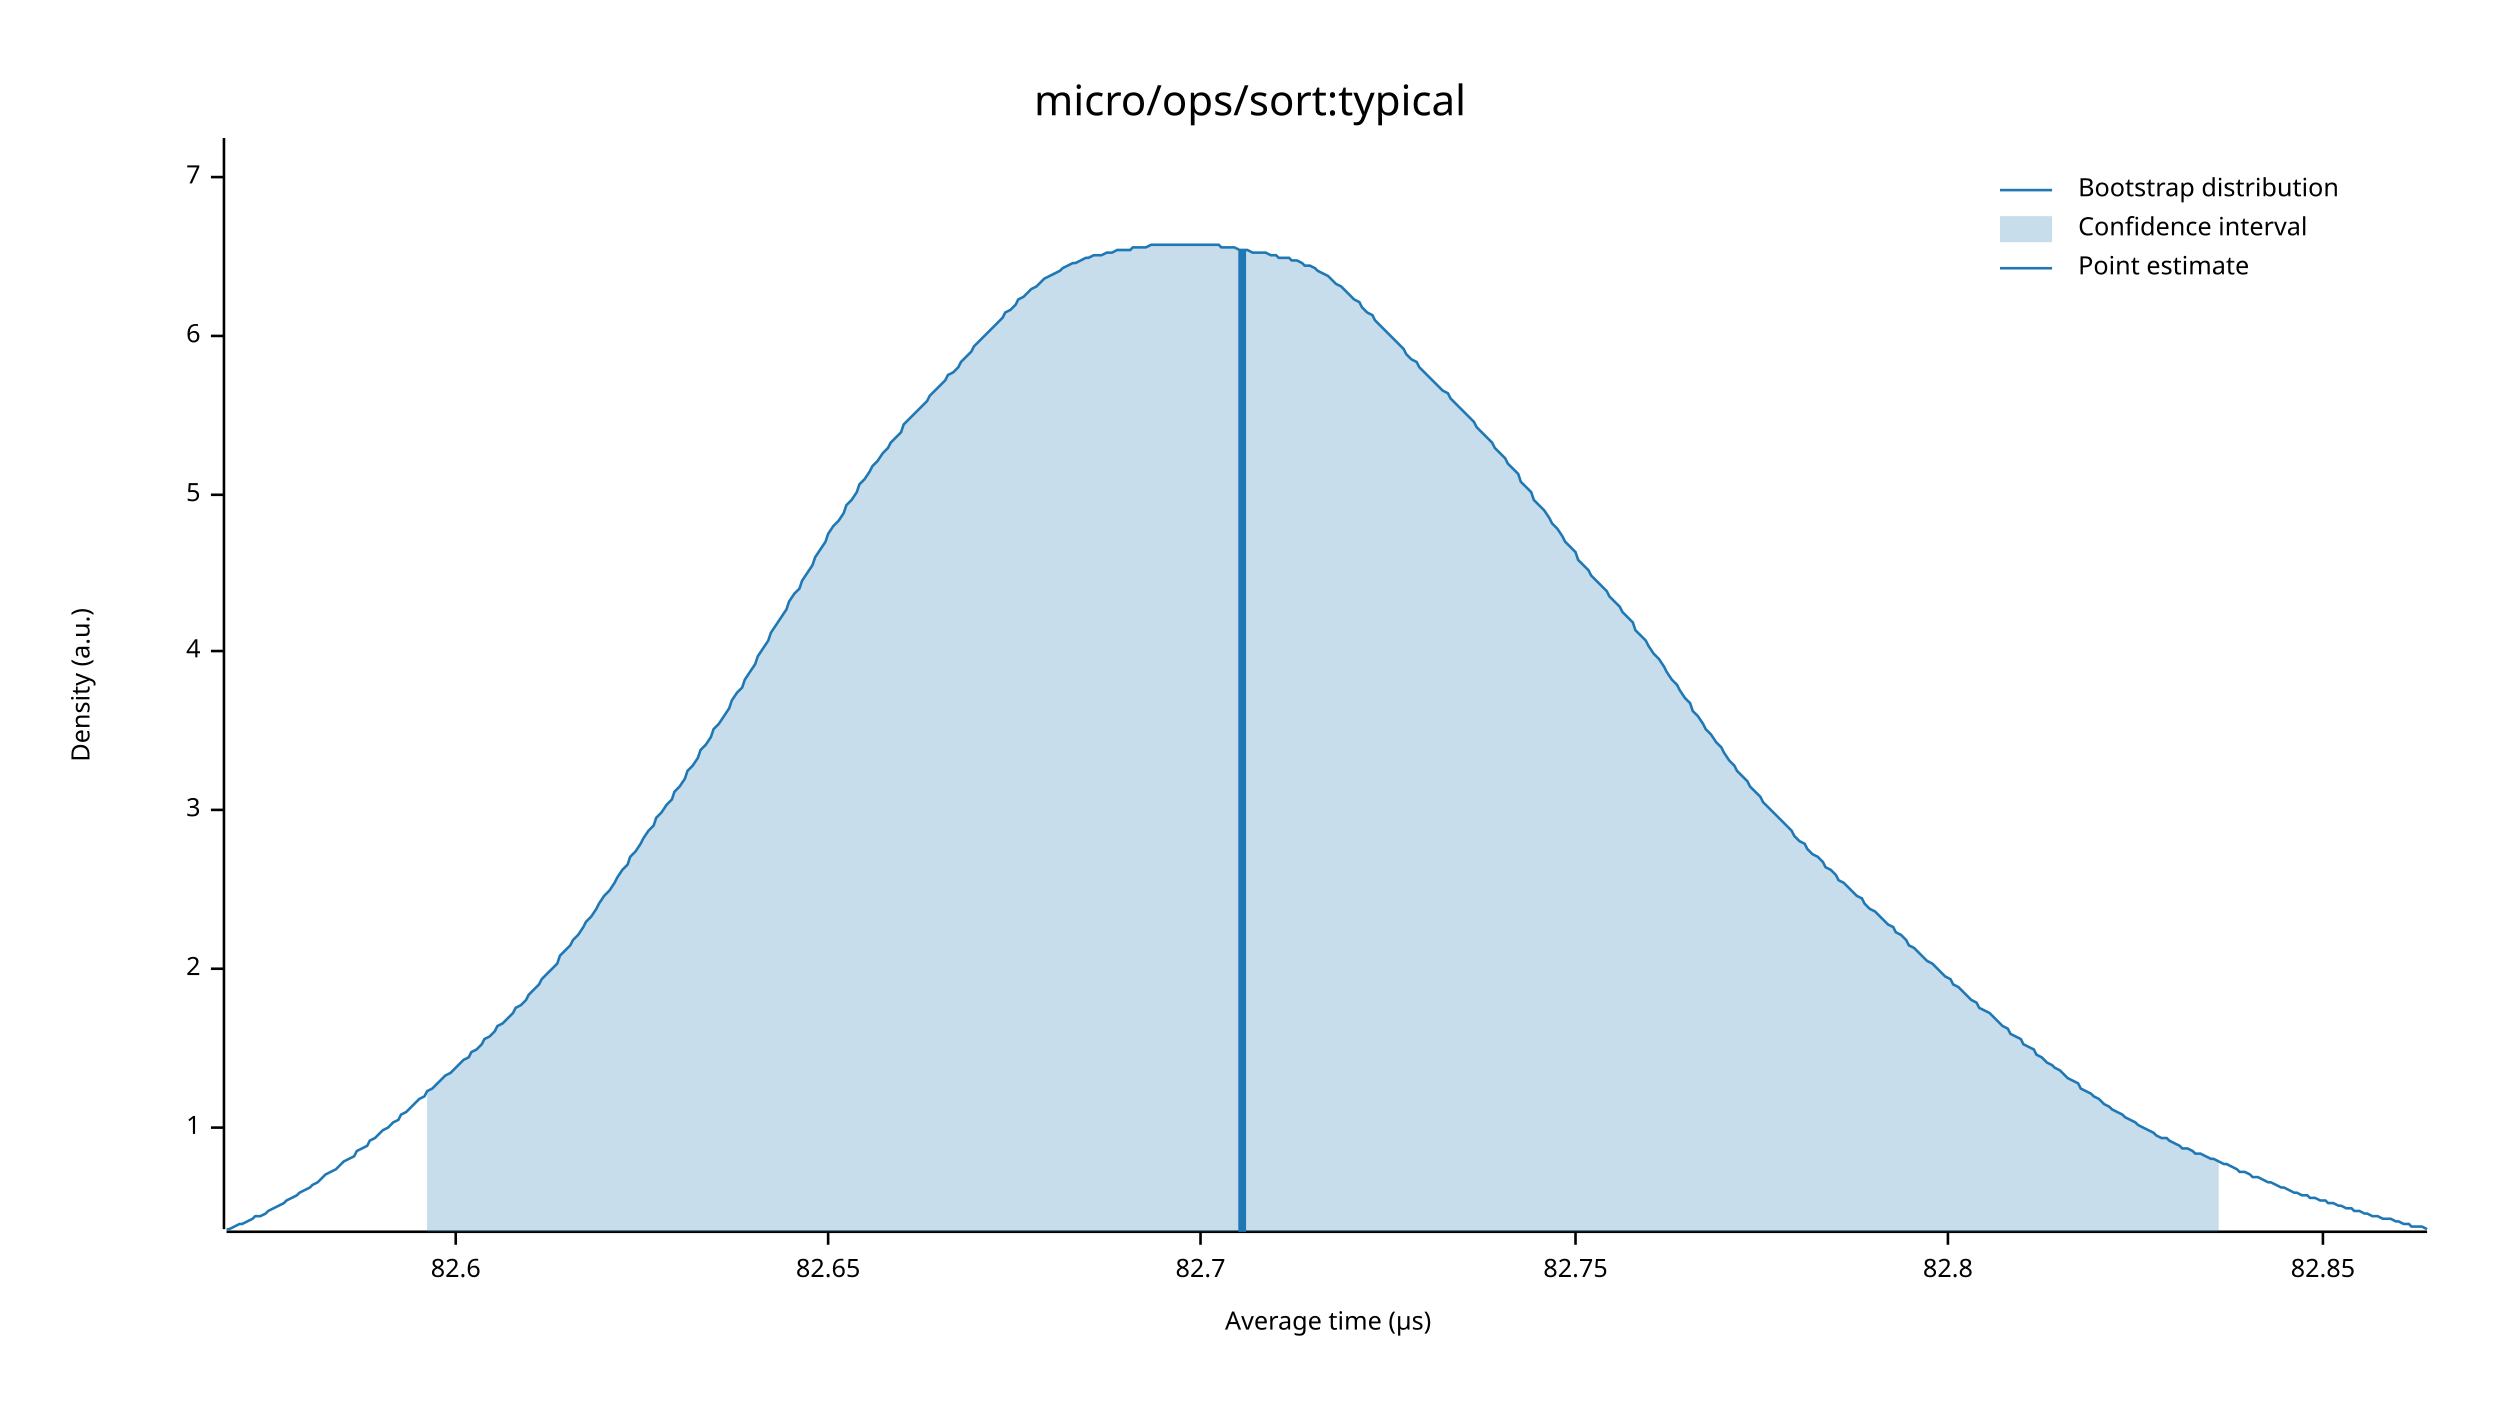
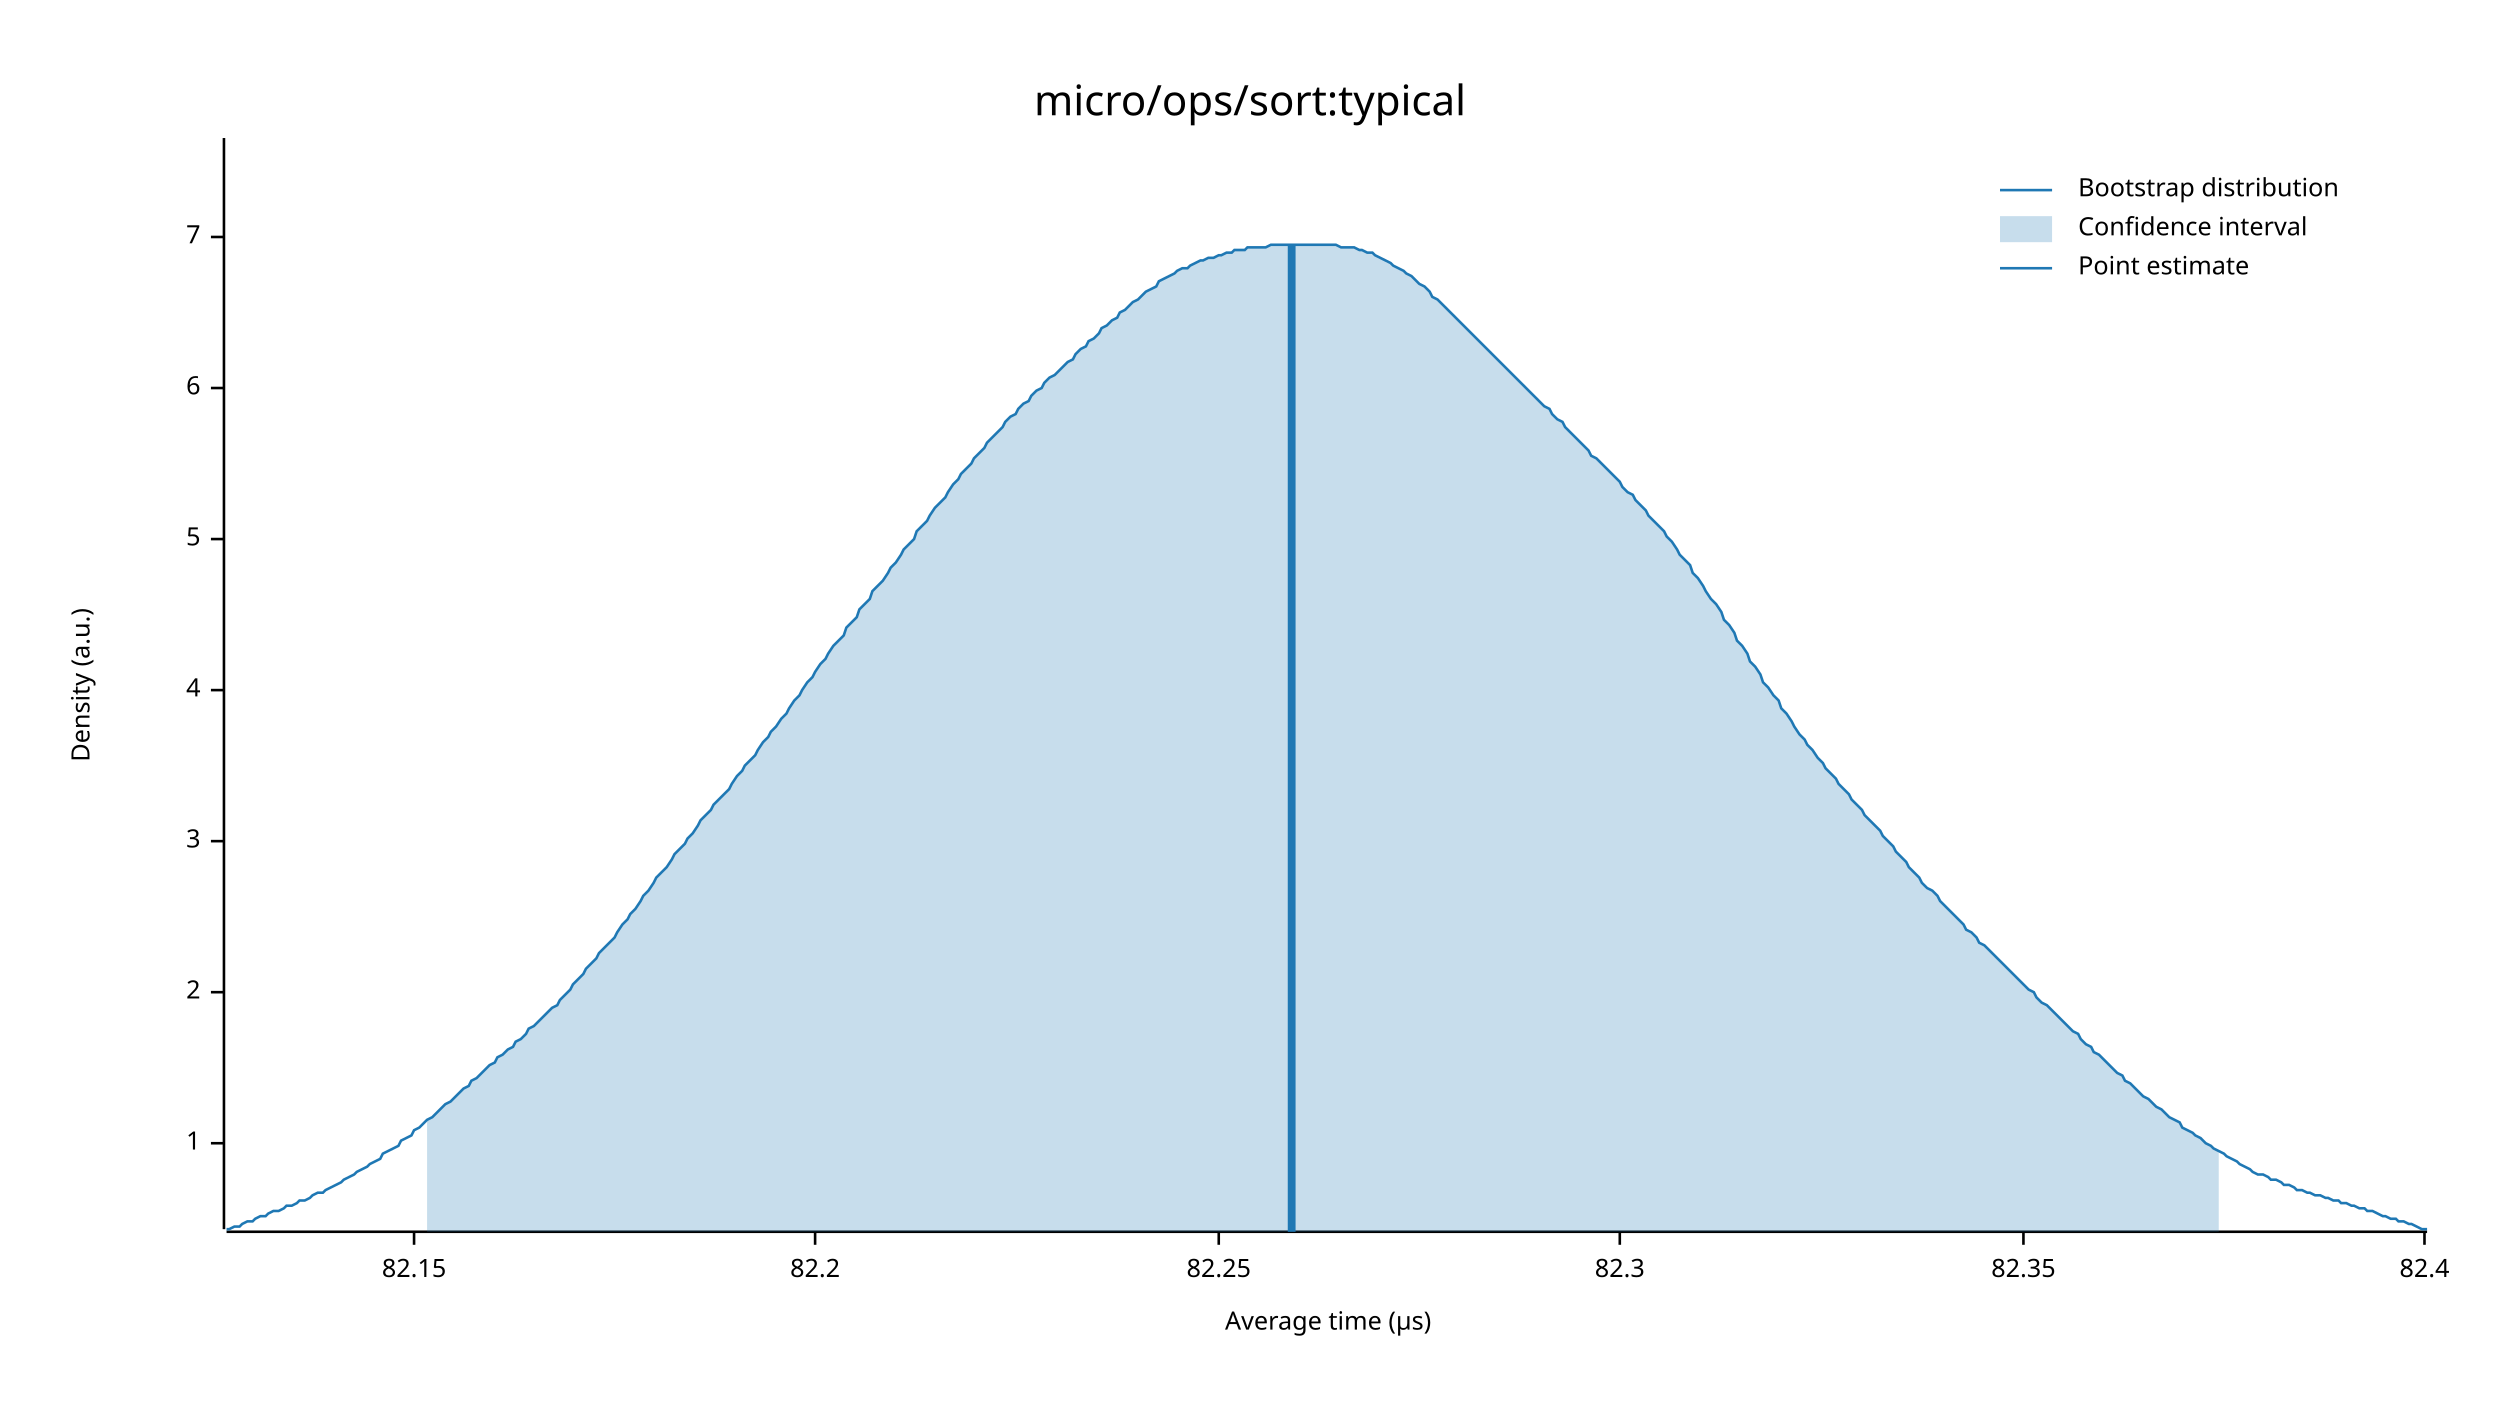
<svg xmlns="http://www.w3.org/2000/svg" width="960" height="540" viewBox="0 0 960 540">
  <text x="480" y="32" dy="0.76em" text-anchor="middle" font-family="sans-serif" font-size="16.129" opacity="1" fill="#000000">
micro/ops/sort:typical
</text>
  <text x="27" y="263" dy="0.76em" text-anchor="middle" font-family="sans-serif" font-size="9.677" opacity="1" fill="#000000" transform="rotate(270, 27, 263)">
Density (a.u.)
</text>
  <text x="510" y="513" dy="-0.5ex" text-anchor="middle" font-family="sans-serif" font-size="9.677" opacity="1" fill="#000000">
Average time (µs)
</text>
  <polyline fill="none" opacity="1" stroke="#000000" stroke-width="1" points="86,53 86,472 " />
-   <text x="77" y="433" dy="0.5ex" text-anchor="end" font-family="sans-serif" font-size="9.677" opacity="1" fill="#000000">
+   <text x="77" y="439" dy="0.5ex" text-anchor="end" font-family="sans-serif" font-size="9.677" opacity="1" fill="#000000">
1
</text>
-   <polyline fill="none" opacity="1" stroke="#000000" stroke-width="1" points="81,433 86,433 " />
-   <text x="77" y="372" dy="0.5ex" text-anchor="end" font-family="sans-serif" font-size="9.677" opacity="1" fill="#000000">
+   <polyline fill="none" opacity="1" stroke="#000000" stroke-width="1" points="81,439 86,439 " />
+   <text x="77" y="381" dy="0.5ex" text-anchor="end" font-family="sans-serif" font-size="9.677" opacity="1" fill="#000000">
2
</text>
-   <polyline fill="none" opacity="1" stroke="#000000" stroke-width="1" points="81,372 86,372 " />
-   <text x="77" y="311" dy="0.5ex" text-anchor="end" font-family="sans-serif" font-size="9.677" opacity="1" fill="#000000">
+   <polyline fill="none" opacity="1" stroke="#000000" stroke-width="1" points="81,381 86,381 " />
+   <text x="77" y="323" dy="0.5ex" text-anchor="end" font-family="sans-serif" font-size="9.677" opacity="1" fill="#000000">
3
</text>
-   <polyline fill="none" opacity="1" stroke="#000000" stroke-width="1" points="81,311 86,311 " />
-   <text x="77" y="250" dy="0.5ex" text-anchor="end" font-family="sans-serif" font-size="9.677" opacity="1" fill="#000000">
+   <polyline fill="none" opacity="1" stroke="#000000" stroke-width="1" points="81,323 86,323 " />
+   <text x="77" y="265" dy="0.5ex" text-anchor="end" font-family="sans-serif" font-size="9.677" opacity="1" fill="#000000">
4
</text>
-   <polyline fill="none" opacity="1" stroke="#000000" stroke-width="1" points="81,250 86,250 " />
-   <text x="77" y="190" dy="0.5ex" text-anchor="end" font-family="sans-serif" font-size="9.677" opacity="1" fill="#000000">
+   <polyline fill="none" opacity="1" stroke="#000000" stroke-width="1" points="81,265 86,265 " />
+   <text x="77" y="207" dy="0.5ex" text-anchor="end" font-family="sans-serif" font-size="9.677" opacity="1" fill="#000000">
5
</text>
-   <polyline fill="none" opacity="1" stroke="#000000" stroke-width="1" points="81,190 86,190 " />
-   <text x="77" y="129" dy="0.5ex" text-anchor="end" font-family="sans-serif" font-size="9.677" opacity="1" fill="#000000">
+   <polyline fill="none" opacity="1" stroke="#000000" stroke-width="1" points="81,207 86,207 " />
+   <text x="77" y="149" dy="0.5ex" text-anchor="end" font-family="sans-serif" font-size="9.677" opacity="1" fill="#000000">
6
</text>
-   <polyline fill="none" opacity="1" stroke="#000000" stroke-width="1" points="81,129 86,129 " />
-   <text x="77" y="68" dy="0.5ex" text-anchor="end" font-family="sans-serif" font-size="9.677" opacity="1" fill="#000000">
+   <polyline fill="none" opacity="1" stroke="#000000" stroke-width="1" points="81,149 86,149 " />
+   <text x="77" y="91" dy="0.5ex" text-anchor="end" font-family="sans-serif" font-size="9.677" opacity="1" fill="#000000">
7
</text>
-   <polyline fill="none" opacity="1" stroke="#000000" stroke-width="1" points="81,68 86,68 " />
+   <polyline fill="none" opacity="1" stroke="#000000" stroke-width="1" points="81,91 86,91 " />
  <polyline fill="none" opacity="1" stroke="#000000" stroke-width="1" points="87,473 932,473 " />
-   <text x="175" y="483" dy="0.76em" text-anchor="middle" font-family="sans-serif" font-size="9.677" opacity="1" fill="#000000">
- 82.6
+   <text x="159" y="483" dy="0.76em" text-anchor="middle" font-family="sans-serif" font-size="9.677" opacity="1" fill="#000000">
+ 82.15
</text>
-   <polyline fill="none" opacity="1" stroke="#000000" stroke-width="1" points="175,473 175,478 " />
-   <text x="318" y="483" dy="0.76em" text-anchor="middle" font-family="sans-serif" font-size="9.677" opacity="1" fill="#000000">
- 82.65
+   <polyline fill="none" opacity="1" stroke="#000000" stroke-width="1" points="159,473 159,478 " />
+   <text x="313" y="483" dy="0.76em" text-anchor="middle" font-family="sans-serif" font-size="9.677" opacity="1" fill="#000000">
+ 82.2
</text>
-   <polyline fill="none" opacity="1" stroke="#000000" stroke-width="1" points="318,473 318,478 " />
-   <text x="461" y="483" dy="0.76em" text-anchor="middle" font-family="sans-serif" font-size="9.677" opacity="1" fill="#000000">
- 82.7
+   <polyline fill="none" opacity="1" stroke="#000000" stroke-width="1" points="313,473 313,478 " />
+   <text x="468" y="483" dy="0.76em" text-anchor="middle" font-family="sans-serif" font-size="9.677" opacity="1" fill="#000000">
+ 82.25
</text>
-   <polyline fill="none" opacity="1" stroke="#000000" stroke-width="1" points="461,473 461,478 " />
-   <text x="605" y="483" dy="0.76em" text-anchor="middle" font-family="sans-serif" font-size="9.677" opacity="1" fill="#000000">
- 82.75
+   <polyline fill="none" opacity="1" stroke="#000000" stroke-width="1" points="468,473 468,478 " />
+   <text x="622" y="483" dy="0.76em" text-anchor="middle" font-family="sans-serif" font-size="9.677" opacity="1" fill="#000000">
+ 82.3
</text>
-   <polyline fill="none" opacity="1" stroke="#000000" stroke-width="1" points="605,473 605,478 " />
-   <text x="748" y="483" dy="0.76em" text-anchor="middle" font-family="sans-serif" font-size="9.677" opacity="1" fill="#000000">
- 82.8
+   <polyline fill="none" opacity="1" stroke="#000000" stroke-width="1" points="622,473 622,478 " />
+   <text x="777" y="483" dy="0.76em" text-anchor="middle" font-family="sans-serif" font-size="9.677" opacity="1" fill="#000000">
+ 82.35
</text>
-   <polyline fill="none" opacity="1" stroke="#000000" stroke-width="1" points="748,473 748,478 " />
-   <text x="892" y="483" dy="0.76em" text-anchor="middle" font-family="sans-serif" font-size="9.677" opacity="1" fill="#000000">
- 82.85
+   <polyline fill="none" opacity="1" stroke="#000000" stroke-width="1" points="777,473 777,478 " />
+   <text x="931" y="483" dy="0.76em" text-anchor="middle" font-family="sans-serif" font-size="9.677" opacity="1" fill="#000000">
+ 82.4
</text>
-   <polyline fill="none" opacity="1" stroke="#000000" stroke-width="1" points="892,473 892,478 " />
-   <polyline fill="none" opacity="1" stroke="#1F78B4" stroke-width="1" points="87,472 88,472 90,471 92,470 93,470 95,469 97,468 98,467 100,467 102,466 103,465 105,464 107,463 109,462 110,461 112,460 114,459 115,458 117,457 119,456 120,455 122,454 124,452 125,451 127,450 129,449 131,447 132,446 134,445 136,444 137,442 139,441 141,440 142,438 144,437 146,435 147,434 149,433 151,431 153,430 154,428 156,427 158,425 159,424 161,422 163,421 164,419 166,418 168,416 169,415 171,413 173,412 175,410 176,409 178,407 180,406 181,404 183,403 185,401 186,399 188,398 190,396 191,394 193,393 195,391 197,389 198,387 200,386 202,384 203,382 205,380 207,378 208,376 210,374 212,372 214,370 215,367 217,365 219,363 220,361 222,359 224,356 225,354 227,352 229,349 230,347 232,344 234,342 236,339 237,337 239,334 241,332 242,329 244,327 246,324 247,322 249,319 251,317 252,314 254,312 256,309 258,307 259,304 261,302 263,299 264,296 266,294 268,291 269,288 271,286 273,283 274,280 276,278 278,275 280,272 281,269 283,266 285,264 286,261 288,258 290,255 291,252 293,249 295,246 296,243 298,240 300,237 302,234 303,231 305,228 307,226 308,223 310,220 312,217 313,214 315,211 317,208 318,205 320,202 322,200 324,197 325,194 327,192 329,189 330,186 332,184 334,181 335,179 337,177 339,174 341,172 342,170 344,168 346,166 347,163 349,161 351,159 352,158 354,156 356,154 357,152 359,150 361,148 363,146 364,144 366,143 368,141 369,139 371,137 373,135 374,133 376,131 378,129 379,128 381,126 383,124 385,122 386,120 388,119 390,117 391,115 393,114 395,112 396,111 398,110 400,108 401,107 403,106 405,105 407,104 408,103 410,102 412,101 413,101 415,100 417,99 418,99 420,98 422,98 423,98 425,97 427,97 429,96 430,96 432,96 434,96 435,95 437,95 439,95 440,95 442,94 444,94 445,94 447,94 449,94 451,94 452,94 454,94 456,94 457,94 459,94 461,94 462,94 464,94 466,94 468,94 469,95 471,95 473,95 474,95 476,96 478,96 479,96 481,97 483,97 484,97 486,97 488,98 490,98 491,99 493,99 495,99 496,100 498,100 500,101 501,102 503,102 505,103 506,104 508,105 510,106 512,108 513,109 515,110 517,112 518,113 520,115 522,116 523,118 525,120 527,121 528,123 530,125 532,127 534,129 535,130 537,132 539,134 540,136 542,138 544,139 545,141 547,143 549,145 550,146 552,148 554,150 556,151 557,153 559,155 561,157 562,158 564,160 566,162 567,164 569,166 571,168 573,170 574,172 576,174 578,176 579,178 581,180 583,182 584,185 586,187 588,189 589,192 591,194 593,196 595,199 596,201 598,203 600,206 601,208 603,210 605,212 606,215 608,217 610,219 611,221 613,223 615,225 617,227 618,229 620,231 622,233 623,235 625,237 627,239 628,242 630,244 632,246 633,248 635,251 637,253 639,256 640,258 642,261 644,263 645,265 647,268 649,270 650,273 652,275 654,278 655,280 657,282 659,285 661,287 662,289 664,292 666,294 667,296 669,298 671,300 672,302 674,304 676,306 677,308 679,310 681,312 683,314 684,315 686,317 688,319 689,321 691,323 693,324 694,326 696,328 698,329 700,331 701,333 703,334 705,336 706,338 708,339 710,341 711,342 713,344 715,345 716,347 718,349 720,350 722,352 723,353 725,355 727,356 728,358 730,359 732,361 733,363 735,364 737,366 738,367 740,369 742,370 744,372 745,373 747,375 749,376 750,378 752,379 754,381 755,382 757,384 759,385 760,387 762,388 764,389 766,391 767,392 769,394 771,395 772,397 774,398 776,399 777,401 779,402 781,403 782,405 784,406 786,408 788,409 789,410 791,411 793,413 794,414 796,415 798,416 799,418 801,419 803,420 804,421 806,422 808,424 810,425 811,426 813,427 815,428 816,429 818,430 820,431 821,432 823,433 825,434 827,435 828,436 830,437 832,437 833,438 835,439 837,440 838,441 840,441 842,442 843,443 845,443 847,444 849,445 850,445 852,446 854,447 855,447 857,448 859,449 860,450 862,450 864,451 865,452 867,452 869,453 871,454 872,454 874,455 876,456 877,456 879,457 881,458 882,458 884,459 886,459 887,460 889,460 891,461 893,461 894,462 896,462 898,463 899,463 901,464 903,464 904,465 906,465 908,466 909,466 911,467 913,467 915,468 916,468 918,468 920,469 921,469 923,470 925,470 926,471 928,471 930,471 932,472 " />
-   <polygon opacity="0.25" fill="#1F78B4" points="164,419 166,418 168,416 169,415 171,413 173,412 175,410 176,409 178,407 180,406 181,404 183,403 185,401 186,399 188,398 190,396 191,394 193,393 195,391 197,389 198,387 200,386 202,384 203,382 205,380 207,378 208,376 210,374 212,372 214,370 215,367 217,365 219,363 220,361 222,359 224,356 225,354 227,352 229,349 230,347 232,344 234,342 236,339 237,337 239,334 241,332 242,329 244,327 246,324 247,322 249,319 251,317 252,314 254,312 256,309 258,307 259,304 261,302 263,299 264,296 266,294 268,291 269,288 271,286 273,283 274,280 276,278 278,275 280,272 281,269 283,266 285,264 286,261 288,258 290,255 291,252 293,249 295,246 296,243 298,240 300,237 302,234 303,231 305,228 307,226 308,223 310,220 312,217 313,214 315,211 317,208 318,205 320,202 322,200 324,197 325,194 327,192 329,189 330,186 332,184 334,181 335,179 337,177 339,174 341,172 342,170 344,168 346,166 347,163 349,161 351,159 352,158 354,156 356,154 357,152 359,150 361,148 363,146 364,144 366,143 368,141 369,139 371,137 373,135 374,133 376,131 378,129 379,128 381,126 383,124 385,122 386,120 388,119 390,117 391,115 393,114 395,112 396,111 398,110 400,108 401,107 403,106 405,105 407,104 408,103 410,102 412,101 413,101 415,100 417,99 418,99 420,98 422,98 423,98 425,97 427,97 429,96 430,96 432,96 434,96 435,95 437,95 439,95 440,95 442,94 444,94 445,94 447,94 449,94 451,94 452,94 454,94 456,94 457,94 459,94 461,94 462,94 464,94 466,94 468,94 469,95 471,95 473,95 474,95 476,96 478,96 479,96 481,97 483,97 484,97 486,97 488,98 490,98 491,99 493,99 495,99 496,100 498,100 500,101 501,102 503,102 505,103 506,104 508,105 510,106 512,108 513,109 515,110 517,112 518,113 520,115 522,116 523,118 525,120 527,121 528,123 530,125 532,127 534,129 535,130 537,132 539,134 540,136 542,138 544,139 545,141 547,143 549,145 550,146 552,148 554,150 556,151 557,153 559,155 561,157 562,158 564,160 566,162 567,164 569,166 571,168 573,170 574,172 576,174 578,176 579,178 581,180 583,182 584,185 586,187 588,189 589,192 591,194 593,196 595,199 596,201 598,203 600,206 601,208 603,210 605,212 606,215 608,217 610,219 611,221 613,223 615,225 617,227 618,229 620,231 622,233 623,235 625,237 627,239 628,242 630,244 632,246 633,248 635,251 637,253 639,256 640,258 642,261 644,263 645,265 647,268 649,270 650,273 652,275 654,278 655,280 657,282 659,285 661,287 662,289 664,292 666,294 667,296 669,298 671,300 672,302 674,304 676,306 677,308 679,310 681,312 683,314 684,315 686,317 688,319 689,321 691,323 693,324 694,326 696,328 698,329 700,331 701,333 703,334 705,336 706,338 708,339 710,341 711,342 713,344 715,345 716,347 718,349 720,350 722,352 723,353 725,355 727,356 728,358 730,359 732,361 733,363 735,364 737,366 738,367 740,369 742,370 744,372 745,373 747,375 749,376 750,378 752,379 754,381 755,382 757,384 759,385 760,387 762,388 764,389 766,391 767,392 769,394 771,395 772,397 774,398 776,399 777,401 779,402 781,403 782,405 784,406 786,408 788,409 789,410 791,411 793,413 794,414 796,415 798,416 799,418 801,419 803,420 804,421 806,422 808,424 810,425 811,426 813,427 815,428 816,429 818,430 820,431 821,432 823,433 825,434 827,435 828,436 830,437 832,437 833,438 835,439 837,440 838,441 840,441 842,442 843,443 845,443 847,444 849,445 850,445 852,446 852,473 164,473 " />
-   <polyline fill="none" opacity="1" stroke="#1F78B4" stroke-width="3" points="477,473 477,96 " />
+   <polyline fill="none" opacity="1" stroke="#000000" stroke-width="1" points="931,473 931,478 " />
+   <polyline fill="none" opacity="1" stroke="#1F78B4" stroke-width="1" points="87,472 88,472 90,471 92,471 93,470 95,469 97,469 98,468 100,467 102,467 103,466 105,465 107,465 109,464 110,463 112,463 114,462 115,461 117,461 119,460 120,459 122,458 124,458 125,457 127,456 129,455 131,454 132,453 134,452 136,451 137,450 139,449 141,448 142,447 144,446 146,445 147,443 149,442 151,441 153,440 154,438 156,437 158,436 159,434 161,433 163,431 164,430 166,429 168,427 169,426 171,424 173,423 175,421 176,420 178,418 180,417 181,415 183,414 185,412 186,411 188,409 190,408 191,406 193,405 195,403 197,402 198,400 200,399 202,397 203,395 205,394 207,392 208,391 210,389 212,387 214,386 215,384 217,382 219,380 220,378 222,376 224,374 225,372 227,370 229,368 230,366 232,364 234,362 236,360 237,358 239,355 241,353 242,351 244,349 246,346 247,344 249,342 251,339 252,337 254,335 256,333 258,330 259,328 261,326 263,324 264,322 266,320 268,317 269,315 271,313 273,311 274,309 276,307 278,305 280,303 281,301 283,298 285,296 286,294 288,292 290,290 291,288 293,285 295,283 296,281 298,279 300,276 302,274 303,272 305,269 307,267 308,265 310,262 312,260 313,258 315,255 317,253 318,251 320,248 322,246 324,244 325,241 327,239 329,237 330,234 332,232 334,230 335,227 337,225 339,223 341,220 342,218 344,216 346,213 347,211 349,209 351,207 352,204 354,202 356,200 357,198 359,195 361,193 363,191 364,189 366,186 368,184 369,182 371,180 373,178 374,176 376,174 378,172 379,170 381,168 383,166 385,164 386,162 388,160 390,159 391,157 393,155 395,154 396,152 398,150 400,149 401,147 403,145 405,144 407,142 408,141 410,139 412,138 413,136 415,134 417,133 418,131 420,130 422,128 423,126 425,125 427,123 429,122 430,120 432,119 434,117 435,116 437,115 439,113 440,112 442,111 444,110 445,108 447,107 449,106 451,105 452,104 454,103 456,103 457,102 459,101 461,100 462,100 464,99 466,99 468,98 469,98 471,97 473,97 474,96 476,96 478,96 479,95 481,95 483,95 484,95 486,95 488,94 490,94 491,94 493,94 495,94 496,94 498,94 500,94 501,94 503,94 505,94 506,94 508,94 510,94 512,94 513,94 515,95 517,95 518,95 520,95 522,96 523,96 525,97 527,97 528,98 530,99 532,100 534,101 535,102 537,103 539,104 540,105 542,106 544,108 545,109 547,110 549,112 550,114 552,115 554,117 556,119 557,120 559,122 561,124 562,125 564,127 566,129 567,130 569,132 571,134 573,136 574,137 576,139 578,141 579,142 581,144 583,146 584,147 586,149 588,151 589,152 591,154 593,156 595,157 596,159 598,161 600,162 601,164 603,166 605,168 606,169 608,171 610,173 611,175 613,176 615,178 617,180 618,181 620,183 622,185 623,187 625,189 627,190 628,192 630,194 632,196 633,198 635,200 637,202 639,204 640,206 642,208 644,211 645,213 647,215 649,217 650,220 652,222 654,225 655,227 657,230 659,232 661,235 662,238 664,240 666,243 667,246 669,248 671,251 672,254 674,256 676,259 677,262 679,264 681,267 683,269 684,272 686,274 688,277 689,279 691,282 693,284 694,286 696,288 698,291 700,293 701,295 703,297 705,299 706,301 708,303 710,305 711,307 713,309 715,311 716,313 718,315 720,317 722,319 723,321 725,323 727,325 728,327 730,329 732,331 733,333 735,335 737,337 738,339 740,341 742,342 744,344 745,346 747,348 749,350 750,351 752,353 754,355 755,357 757,358 759,360 760,362 762,363 764,365 766,367 767,368 769,370 771,372 772,373 774,375 776,377 777,378 779,380 781,381 782,383 784,385 786,386 788,388 789,389 791,391 793,393 794,394 796,396 798,397 799,399 801,401 803,402 804,404 806,405 808,407 810,409 811,410 813,412 815,413 816,415 818,416 820,418 821,419 823,421 825,422 827,424 828,425 830,426 832,428 833,429 835,430 837,431 838,433 840,434 842,435 843,436 845,437 847,439 849,440 850,441 852,442 854,443 855,444 857,445 859,446 860,447 862,448 864,449 865,450 867,451 869,451 871,452 872,453 874,453 876,454 877,455 879,455 881,456 882,457 884,457 886,458 887,458 889,459 891,459 893,460 894,460 896,461 898,461 899,462 901,462 903,463 904,463 906,464 908,464 909,465 911,465 913,466 915,467 916,467 918,468 920,468 921,469 923,469 925,470 926,470 928,471 930,472 932,472 " />
+   <polygon opacity="0.25" fill="#1F78B4" points="164,430 166,429 168,427 169,426 171,424 173,423 175,421 176,420 178,418 180,417 181,415 183,414 185,412 186,411 188,409 190,408 191,406 193,405 195,403 197,402 198,400 200,399 202,397 203,395 205,394 207,392 208,391 210,389 212,387 214,386 215,384 217,382 219,380 220,378 222,376 224,374 225,372 227,370 229,368 230,366 232,364 234,362 236,360 237,358 239,355 241,353 242,351 244,349 246,346 247,344 249,342 251,339 252,337 254,335 256,333 258,330 259,328 261,326 263,324 264,322 266,320 268,317 269,315 271,313 273,311 274,309 276,307 278,305 280,303 281,301 283,298 285,296 286,294 288,292 290,290 291,288 293,285 295,283 296,281 298,279 300,276 302,274 303,272 305,269 307,267 308,265 310,262 312,260 313,258 315,255 317,253 318,251 320,248 322,246 324,244 325,241 327,239 329,237 330,234 332,232 334,230 335,227 337,225 339,223 341,220 342,218 344,216 346,213 347,211 349,209 351,207 352,204 354,202 356,200 357,198 359,195 361,193 363,191 364,189 366,186 368,184 369,182 371,180 373,178 374,176 376,174 378,172 379,170 381,168 383,166 385,164 386,162 388,160 390,159 391,157 393,155 395,154 396,152 398,150 400,149 401,147 403,145 405,144 407,142 408,141 410,139 412,138 413,136 415,134 417,133 418,131 420,130 422,128 423,126 425,125 427,123 429,122 430,120 432,119 434,117 435,116 437,115 439,113 440,112 442,111 444,110 445,108 447,107 449,106 451,105 452,104 454,103 456,103 457,102 459,101 461,100 462,100 464,99 466,99 468,98 469,98 471,97 473,97 474,96 476,96 478,96 479,95 481,95 483,95 484,95 486,95 488,94 490,94 491,94 493,94 495,94 496,94 498,94 500,94 501,94 503,94 505,94 506,94 508,94 510,94 512,94 513,94 515,95 517,95 518,95 520,95 522,96 523,96 525,97 527,97 528,98 530,99 532,100 534,101 535,102 537,103 539,104 540,105 542,106 544,108 545,109 547,110 549,112 550,114 552,115 554,117 556,119 557,120 559,122 561,124 562,125 564,127 566,129 567,130 569,132 571,134 573,136 574,137 576,139 578,141 579,142 581,144 583,146 584,147 586,149 588,151 589,152 591,154 593,156 595,157 596,159 598,161 600,162 601,164 603,166 605,168 606,169 608,171 610,173 611,175 613,176 615,178 617,180 618,181 620,183 622,185 623,187 625,189 627,190 628,192 630,194 632,196 633,198 635,200 637,202 639,204 640,206 642,208 644,211 645,213 647,215 649,217 650,220 652,222 654,225 655,227 657,230 659,232 661,235 662,238 664,240 666,243 667,246 669,248 671,251 672,254 674,256 676,259 677,262 679,264 681,267 683,269 684,272 686,274 688,277 689,279 691,282 693,284 694,286 696,288 698,291 700,293 701,295 703,297 705,299 706,301 708,303 710,305 711,307 713,309 715,311 716,313 718,315 720,317 722,319 723,321 725,323 727,325 728,327 730,329 732,331 733,333 735,335 737,337 738,339 740,341 742,342 744,344 745,346 747,348 749,350 750,351 752,353 754,355 755,357 757,358 759,360 760,362 762,363 764,365 766,367 767,368 769,370 771,372 772,373 774,375 776,377 777,378 779,380 781,381 782,383 784,385 786,386 788,388 789,389 791,391 793,393 794,394 796,396 798,397 799,399 801,401 803,402 804,404 806,405 808,407 810,409 811,410 813,412 815,413 816,415 818,416 820,418 821,419 823,421 825,422 827,424 828,425 830,426 832,428 833,429 835,430 837,431 838,433 840,434 842,435 843,436 845,437 847,439 849,440 850,441 852,442 852,473 164,473 " />
+   <polyline fill="none" opacity="1" stroke="#1F78B4" stroke-width="3" points="496,473 496,94 " />
  <text x="798" y="68" dy="0.76em" text-anchor="start" font-family="sans-serif" font-size="9.677" opacity="1" fill="#000000">
Bootstrap distribution
</text>
  <text x="798" y="83" dy="0.76em" text-anchor="start" font-family="sans-serif" font-size="9.677" opacity="1" fill="#000000">
Confidence interval
</text>
  <text x="798" y="98" dy="0.76em" text-anchor="start" font-family="sans-serif" font-size="9.677" opacity="1" fill="#000000">
Point estimate
</text>
  <polyline fill="none" opacity="1" stroke="#1F78B4" stroke-width="1" points="768,73 788,73 " />
  <rect x="768" y="83" width="20" height="10" opacity="0.25" fill="#1F78B4" stroke="none" />
  <polyline fill="none" opacity="1" stroke="#1F78B4" stroke-width="1" points="768,103 788,103 " />
</svg>
